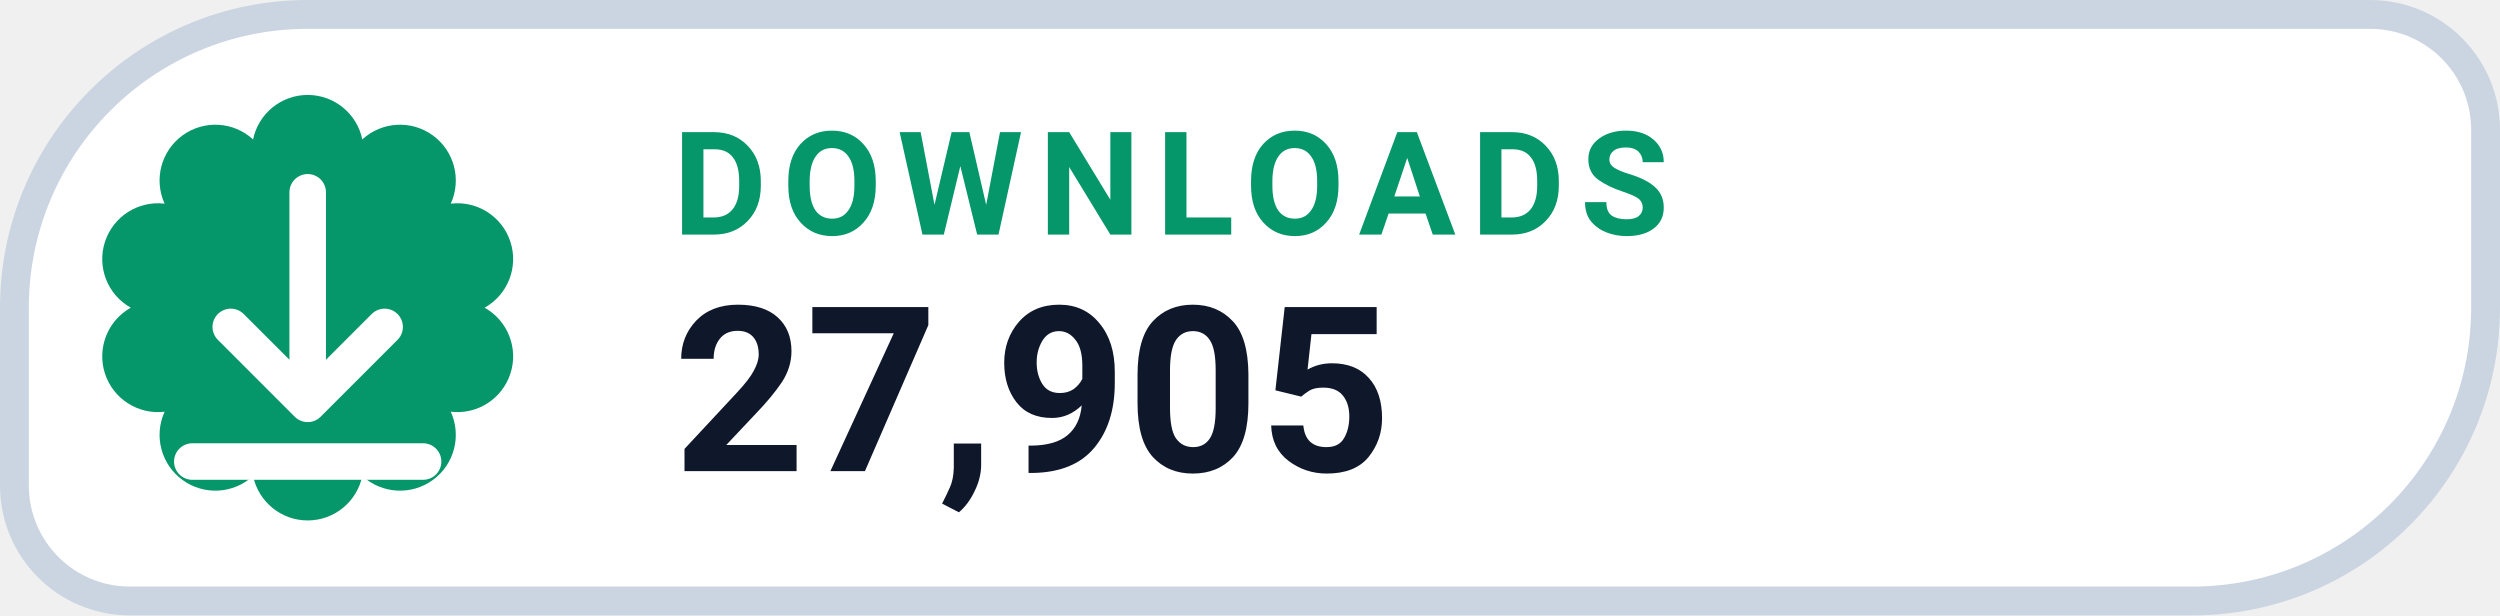
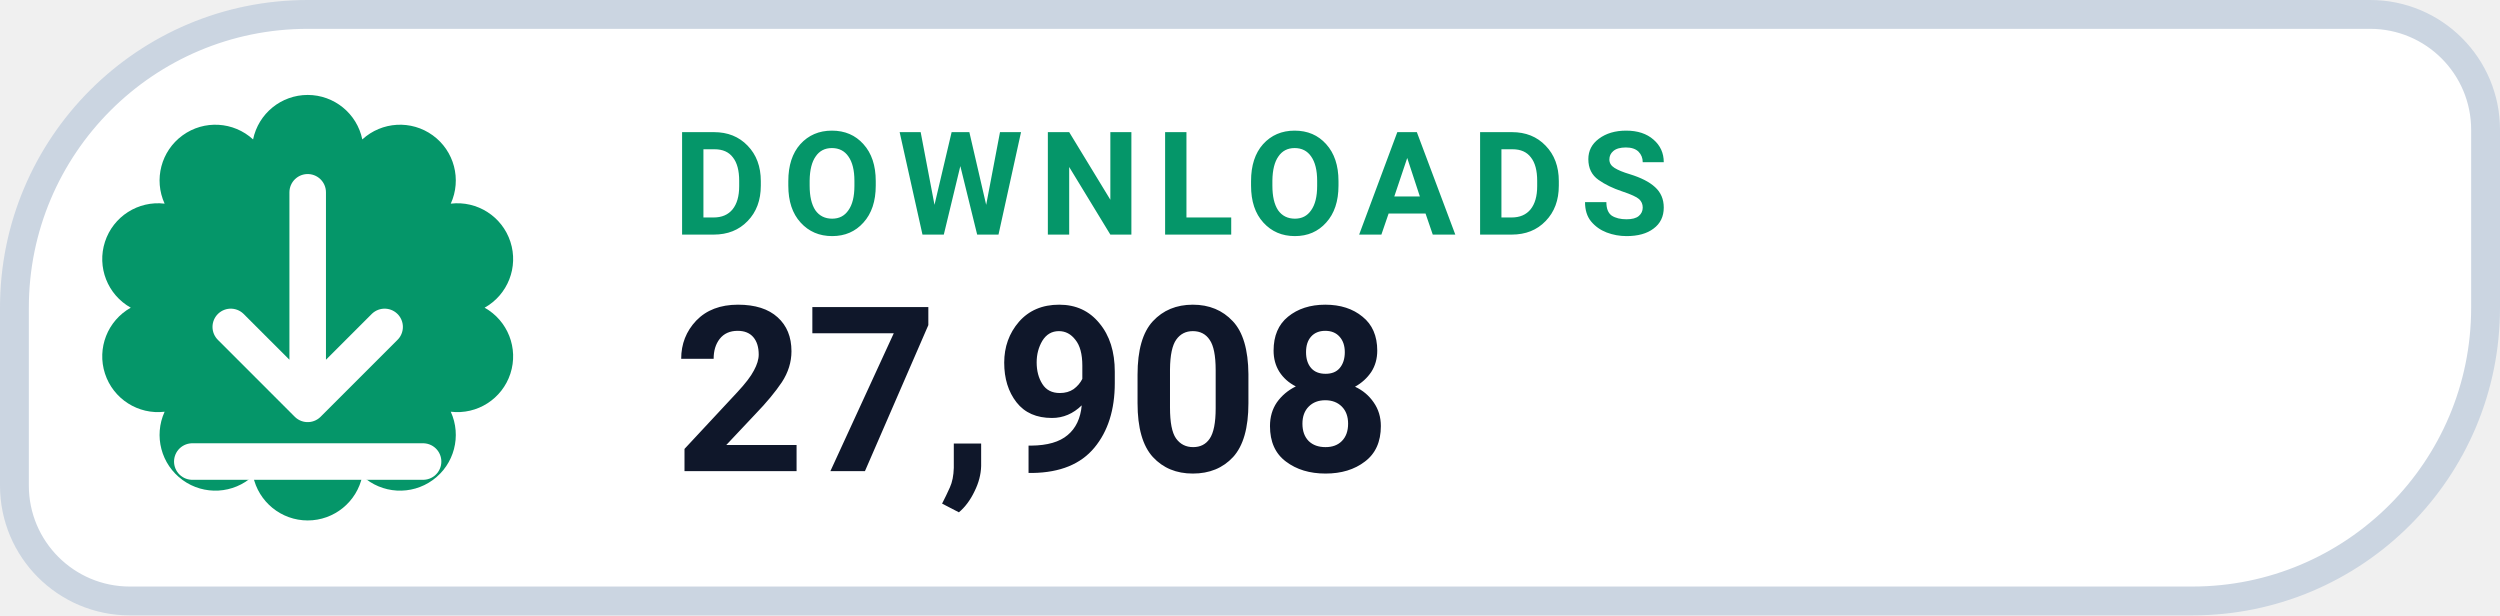
- <svg xmlns="http://www.w3.org/2000/svg" width="130" height="32" viewBox="0 0 130 32" role="img" aria-label="DOWNLOADS 27,905">
+ <svg xmlns="http://www.w3.org/2000/svg" width="130" height="32" viewBox="0 0 130 32" role="img" aria-label="DOWNLOADS 27,908">
  <path d="M 16.00 0.75 H 123.25 A 6.00 6.00 0 0 1 129.25 6.75 V 16.00 A 15.25 15.25 0 0 1 114.00 31.25 H 6.75 A 6.00 6.00 0 0 1 0.75 25.25 V 16.00 A 15.25 15.25 0 0 1 16.00 0.75 Z" fill="#FFFFFF" stroke="#CBD5E1" stroke-width="1.5" />
  <path d="M 13.16 7.25 A 2.90 2.90 0 0 1 18.84 7.25 A 2.90 2.90 0 0 1 23.44 10.59 A 2.90 2.90 0 0 1 25.20 16.00 A 2.90 2.90 0 0 1 23.44 21.41 A 2.90 2.90 0 0 1 18.84 24.75 A 2.90 2.90 0 0 1 13.16 24.75 A 2.90 2.90 0 0 1 8.56 21.41 A 2.90 2.90 0 0 1 6.80 16.00 A 2.90 2.90 0 0 1 8.56 10.59 A 2.90 2.90 0 0 1 13.16 7.25 Z" fill="#059669" />
  <g transform="translate(16 16)" style="color:#FFFFFF;">
    <path d="M0 -6 v11 m0 0 l4 -4 m-4 4 l-4 -4 M-6 8 h12" fill="none" stroke="currentColor" stroke-width="1.9" stroke-linecap="round" stroke-linejoin="round" />
  </g>
  <text x="35" y="12.2" fill="#059669" font-family="-apple-system,BlinkMacSystemFont,'Segoe UI',Roboto,Helvetica,Arial,sans-serif" font-size="7.5" font-weight="700" letter-spacing=".8">DOWNLOADS</text>
-   <text x="35" y="24.5" fill="#0F172A" font-family="-apple-system,BlinkMacSystemFont,'Segoe UI',Roboto,Helvetica,Arial,sans-serif" font-size="12" font-weight="750">27,905</text>
+   <text x="35" y="24.5" fill="#0F172A" font-family="-apple-system,BlinkMacSystemFont,'Segoe UI',Roboto,Helvetica,Arial,sans-serif" font-size="12" font-weight="750">27,908</text>
</svg>
